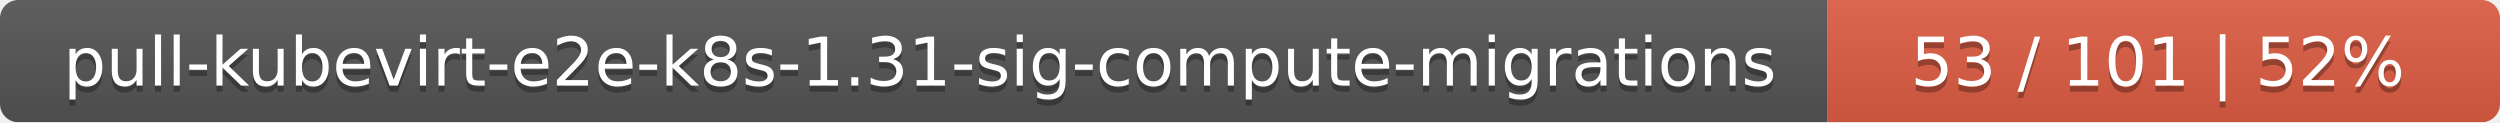
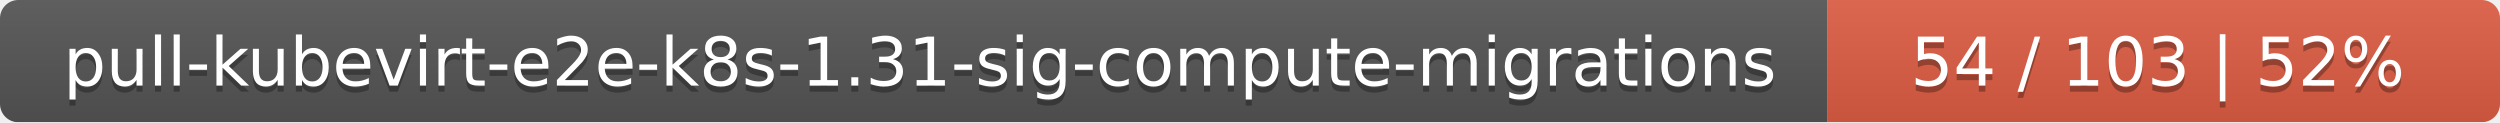
<svg xmlns="http://www.w3.org/2000/svg" width="409" height="20">
  <linearGradient id="smooth" x2="0" y2="100%">
    <stop offset="0" stop-color="#bbb" stop-opacity=".1" />
    <stop offset="1" stop-opacity=".1" />
  </linearGradient>
  <mask id="round">
    <rect width="409" height="20" rx="3" fill="#fff" />
  </mask>
  <g mask="url(#round)">
    <rect width="299" height="20" fill="#555" />
    <rect x="299" width="110" height="20" fill="#e05d44" />
    <rect width="409" height="20" fill="url(#smooth)" />
  </g>
  <g fill="#fff" text-anchor="middle" font-family="DejaVu Sans,Verdana,Geneva,sans-serif" font-size="11">
    <text x="150.5" y="15" fill="#010101" fill-opacity=".3">pull-kubevirt-e2e-k8s-1.31-sig-compute-migrations</text>
    <text x="150.5" y="14">pull-kubevirt-e2e-k8s-1.31-sig-compute-migrations</text>
-     <text x="353" y="15" fill="#010101" fill-opacity=".3">53 / 101    |    52%</text>
-     <text x="353" y="14">53 / 101    |    52%</text>
+     <text x="353" y="15" fill="#010101" fill-opacity=".3">54 / 103    |    52%</text>
+     <text x="353" y="14">54 / 103    |    52%</text>
  </g>
</svg>
